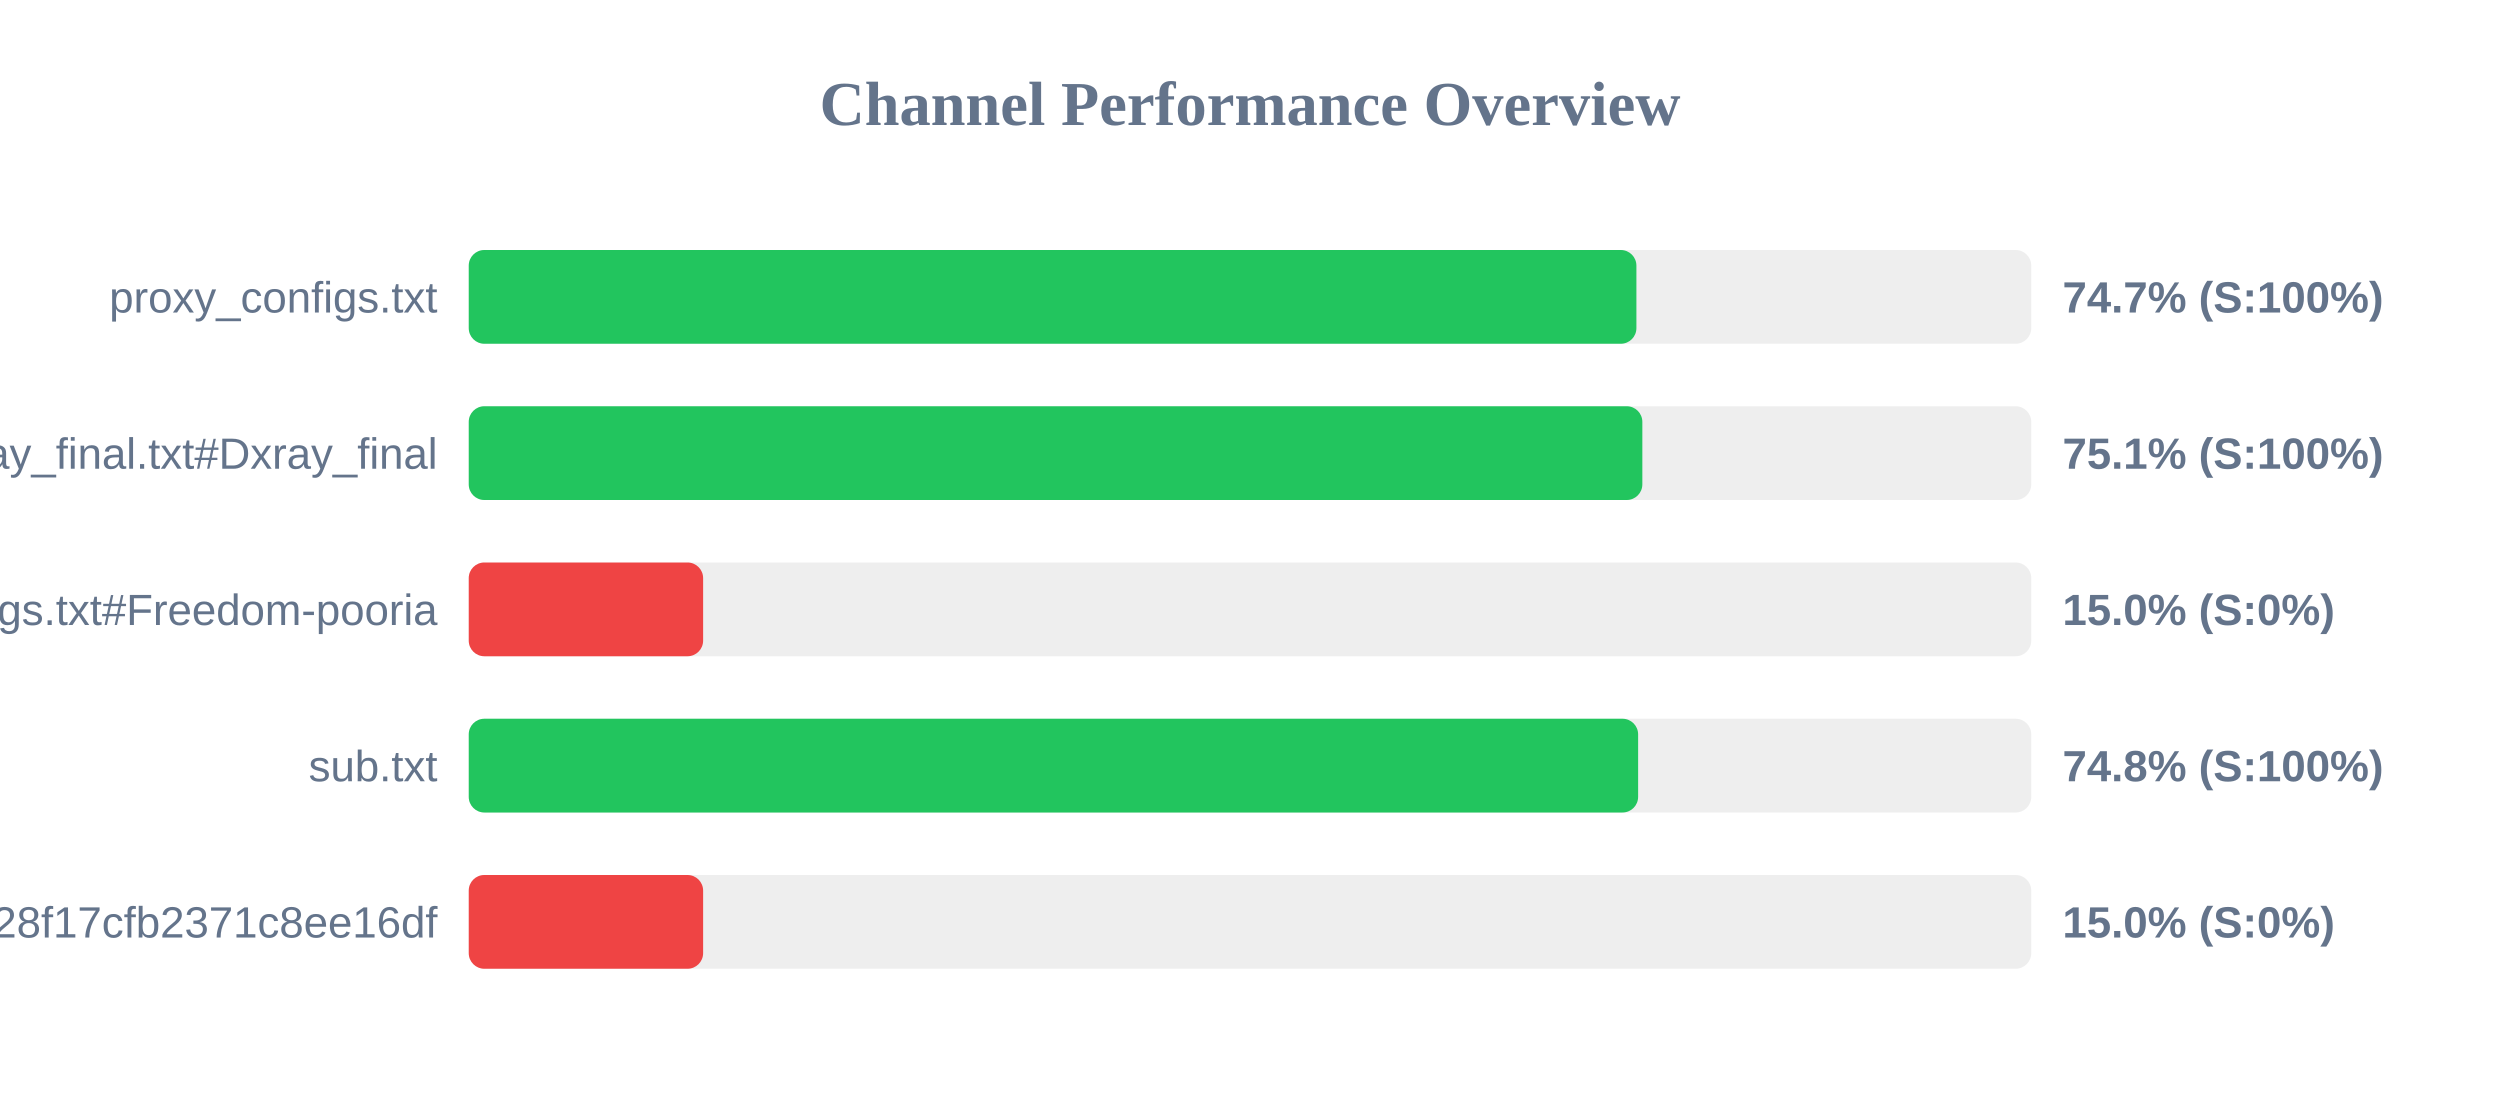
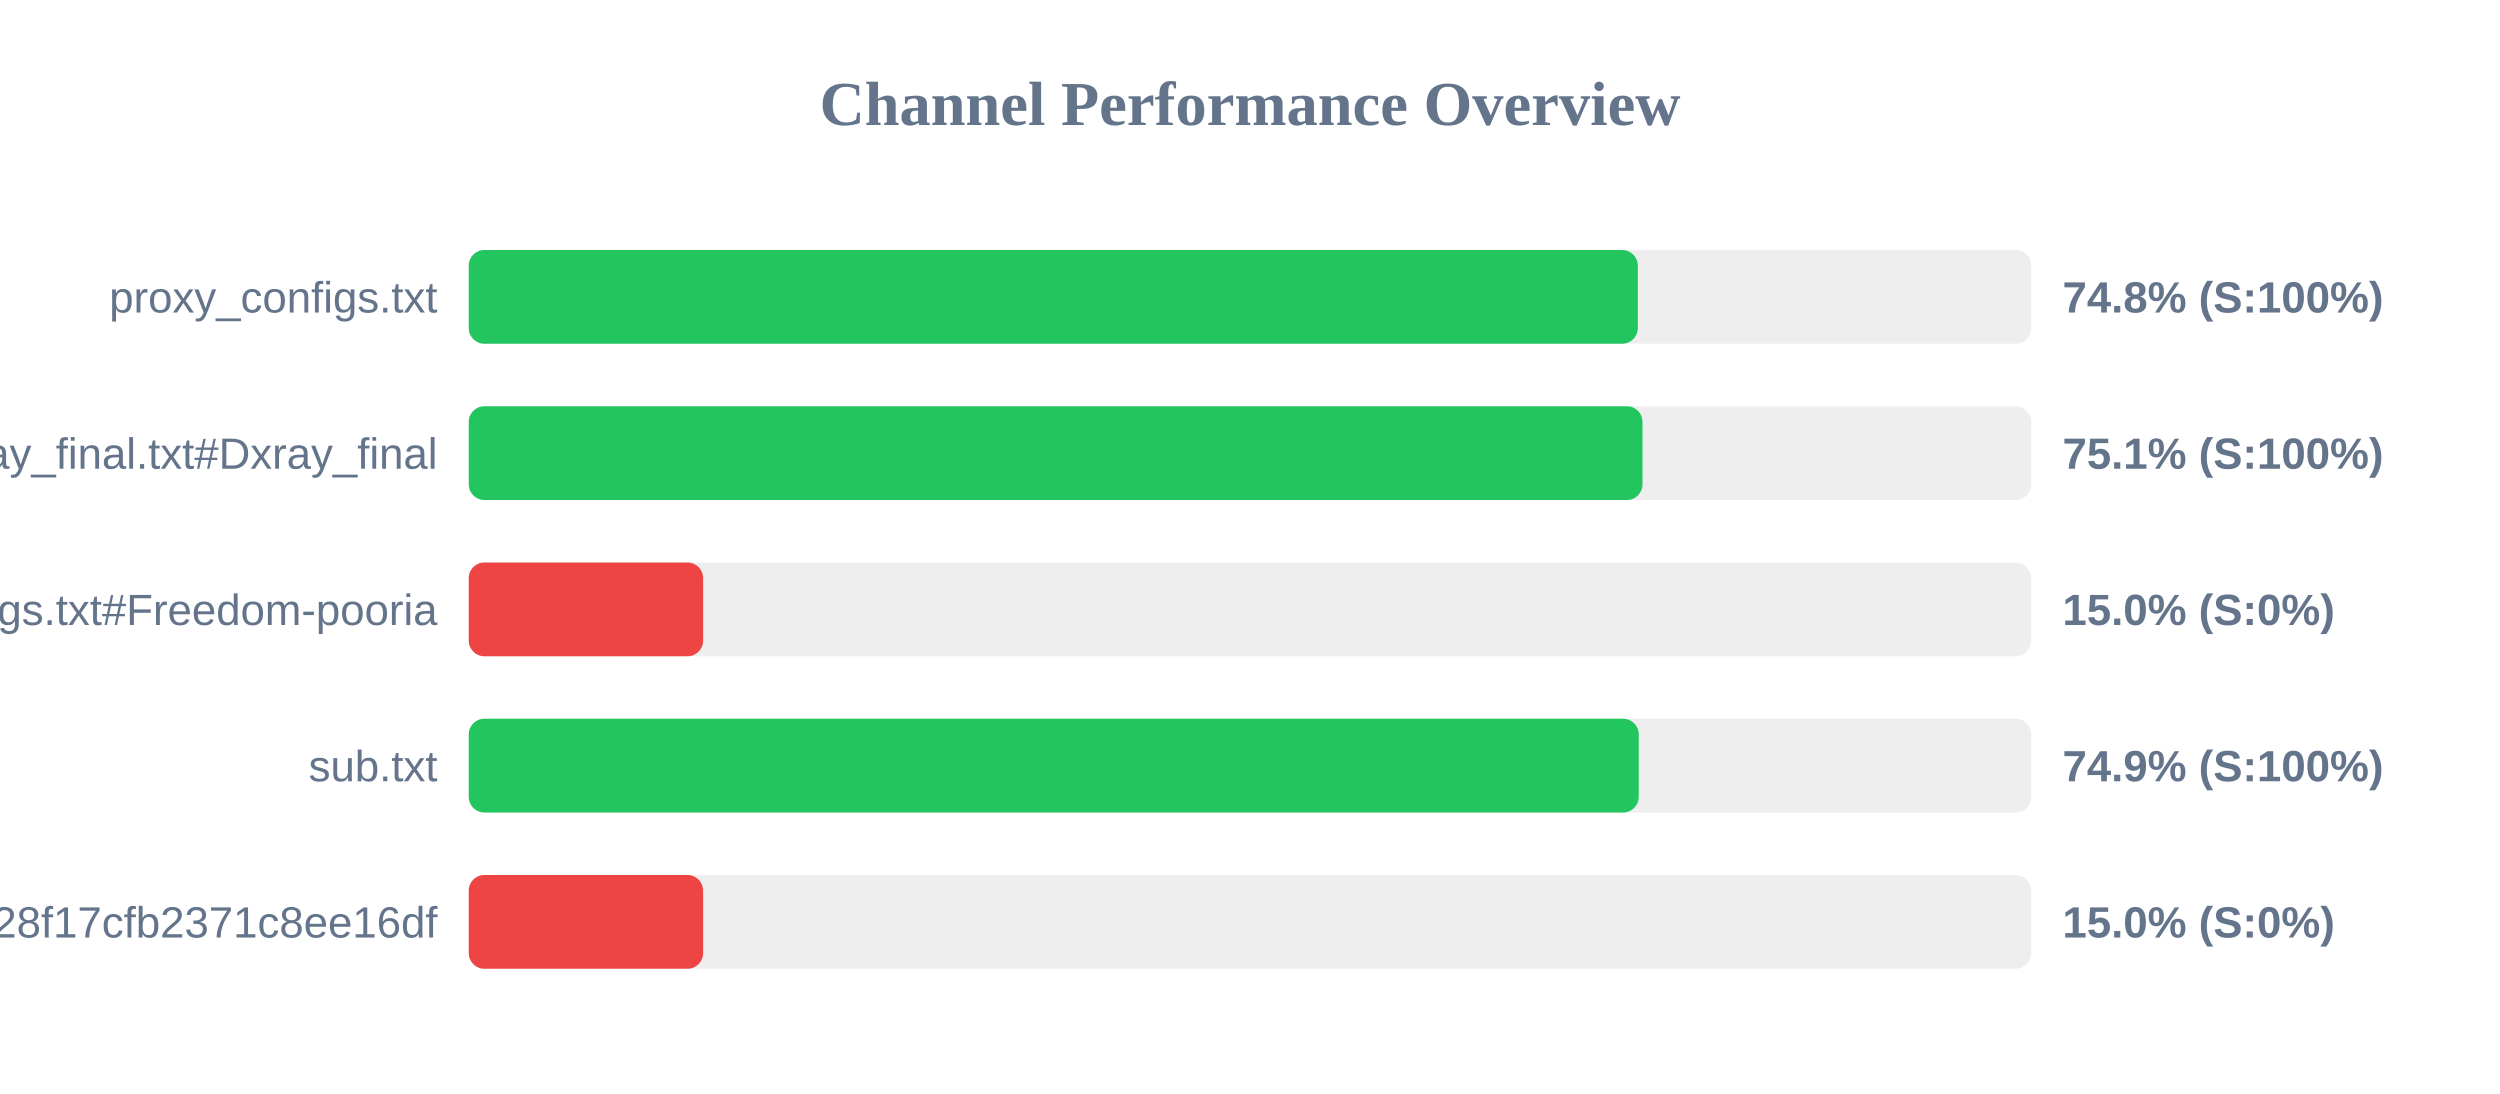
<svg xmlns="http://www.w3.org/2000/svg" width="800" height="350" version="1.1">
  <style>
        .row { font: 14px Arial; fill: #64748b; }
        .score { font: bold 14px Arial; fill: #64748b; }
    </style>
  <text x="400" y="40" text-anchor="middle" font-size="20px" font-weight="bold" fill="#64748b">Channel Performance Overview</text>
  <rect x="150" y="80" width="500" height="30" fill="#eee" rx="5" />
-   <rect x="150" y="80" width="373.65" height="30" fill="#22c55e" rx="5" />
+   <rect x="150" y="80" width="374.1" height="30" fill="#22c55e" rx="5" />
  <text x="140" y="100" text-anchor="end" class="row">proxy_configs.txt</text>
-   <text x="660" y="100" text-anchor="start" class="score">74.7% (S:100%)</text>
+   <text x="660" y="100" text-anchor="start" class="score">74.8% (S:100%)</text>
  <rect x="150" y="130" width="500" height="30" fill="#eee" rx="5" />
-   <rect x="150" y="130" width="375.55" height="30" fill="#22c55e" rx="5" />
+   <rect x="150" y="130" width="375.6" height="30" fill="#22c55e" rx="5" />
  <text x="140" y="150" text-anchor="end" class="row">xray_final.txt#Dxray_final</text>
  <text x="660" y="150" text-anchor="start" class="score">75.1% (S:100%)</text>
  <rect x="150" y="180" width="500" height="30" fill="#eee" rx="5" />
  <rect x="150" y="180" width="75.0" height="30" fill="#ef4444" rx="5" />
  <text x="140" y="200" text-anchor="end" class="row">v2ray_configs.txt#Freedom-pooria</text>
  <text x="660" y="200" text-anchor="start" class="score">15.0% (S:0%)</text>
  <rect x="150" y="230" width="500" height="30" fill="#eee" rx="5" />
-   <rect x="150" y="230" width="374.2" height="30" fill="#22c55e" rx="5" />
+   <rect x="150" y="230" width="374.4" height="30" fill="#22c55e" rx="5" />
  <text x="140" y="250" text-anchor="end" class="row">sub.txt</text>
-   <text x="660" y="250" text-anchor="start" class="score">74.8% (S:100%)</text>
+   <text x="660" y="250" text-anchor="start" class="score">74.9% (S:100%)</text>
  <rect x="150" y="280" width="500" height="30" fill="#eee" rx="5" />
  <rect x="150" y="280" width="75.0" height="30" fill="#ef4444" rx="5" />
  <text x="140" y="300" text-anchor="end" class="row">?token=fedfed7b41b828f17cfb2371c8ee16df</text>
  <text x="660" y="300" text-anchor="start" class="score">15.0% (S:0%)</text>
</svg>
